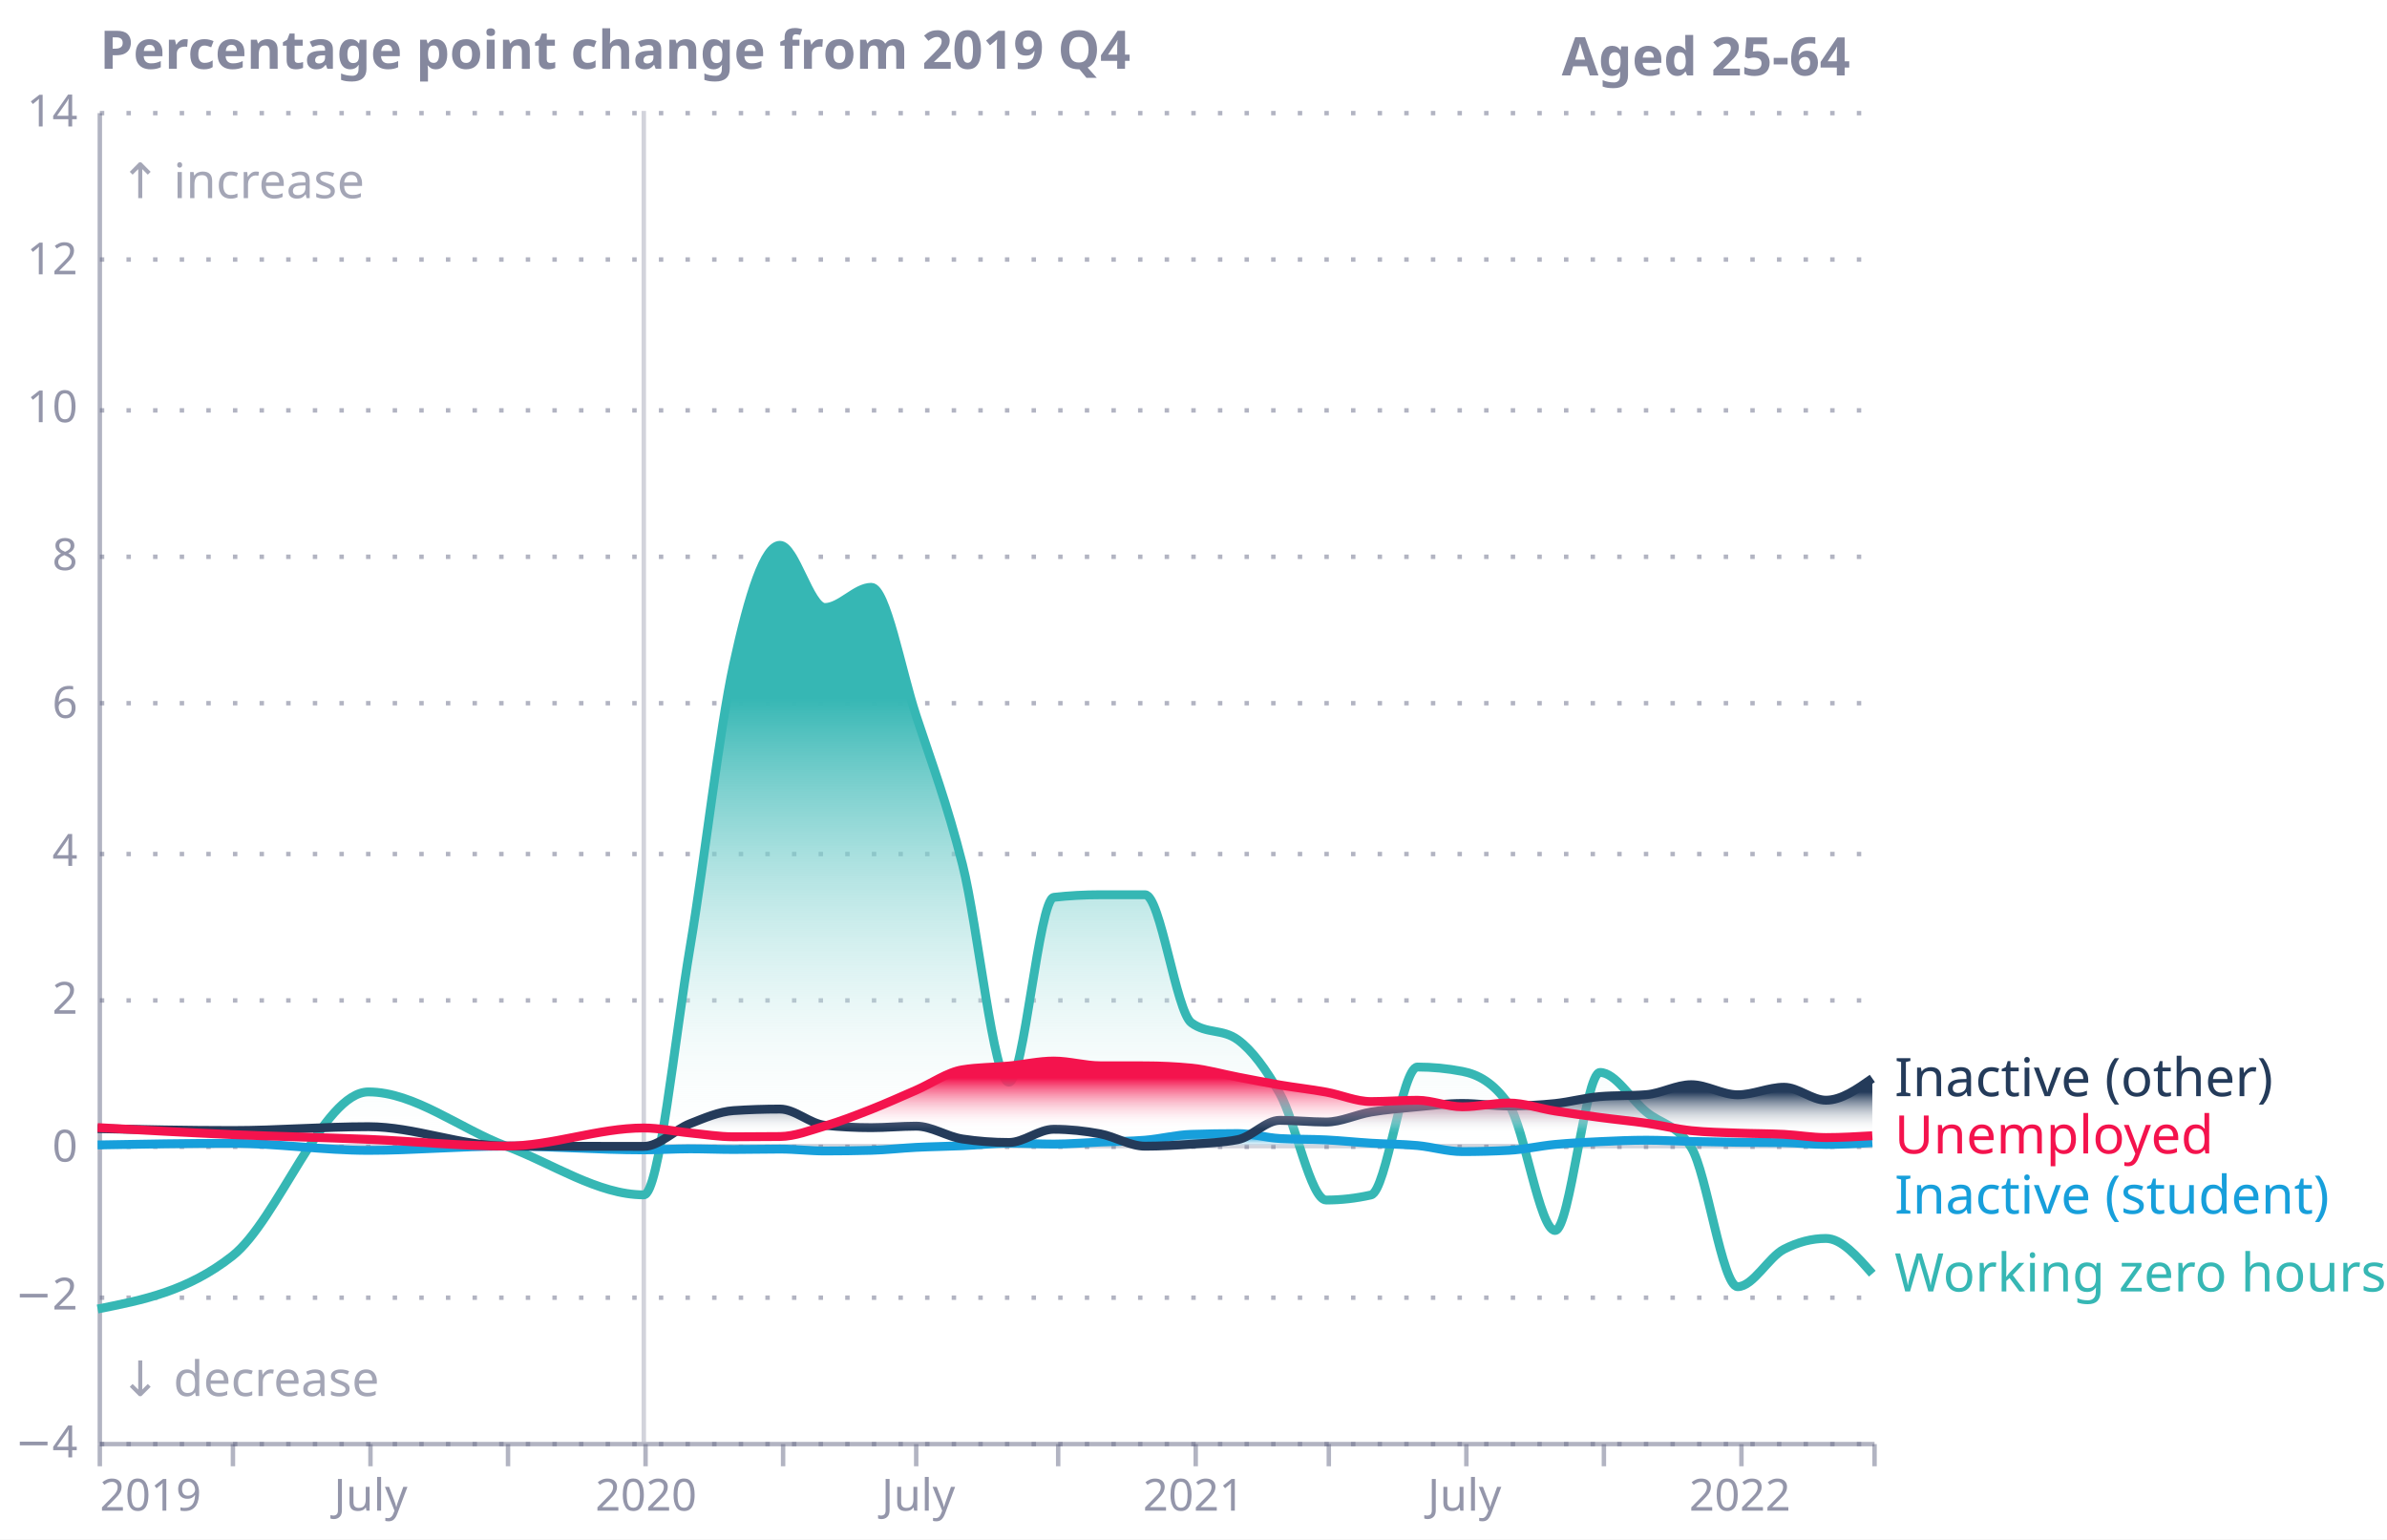
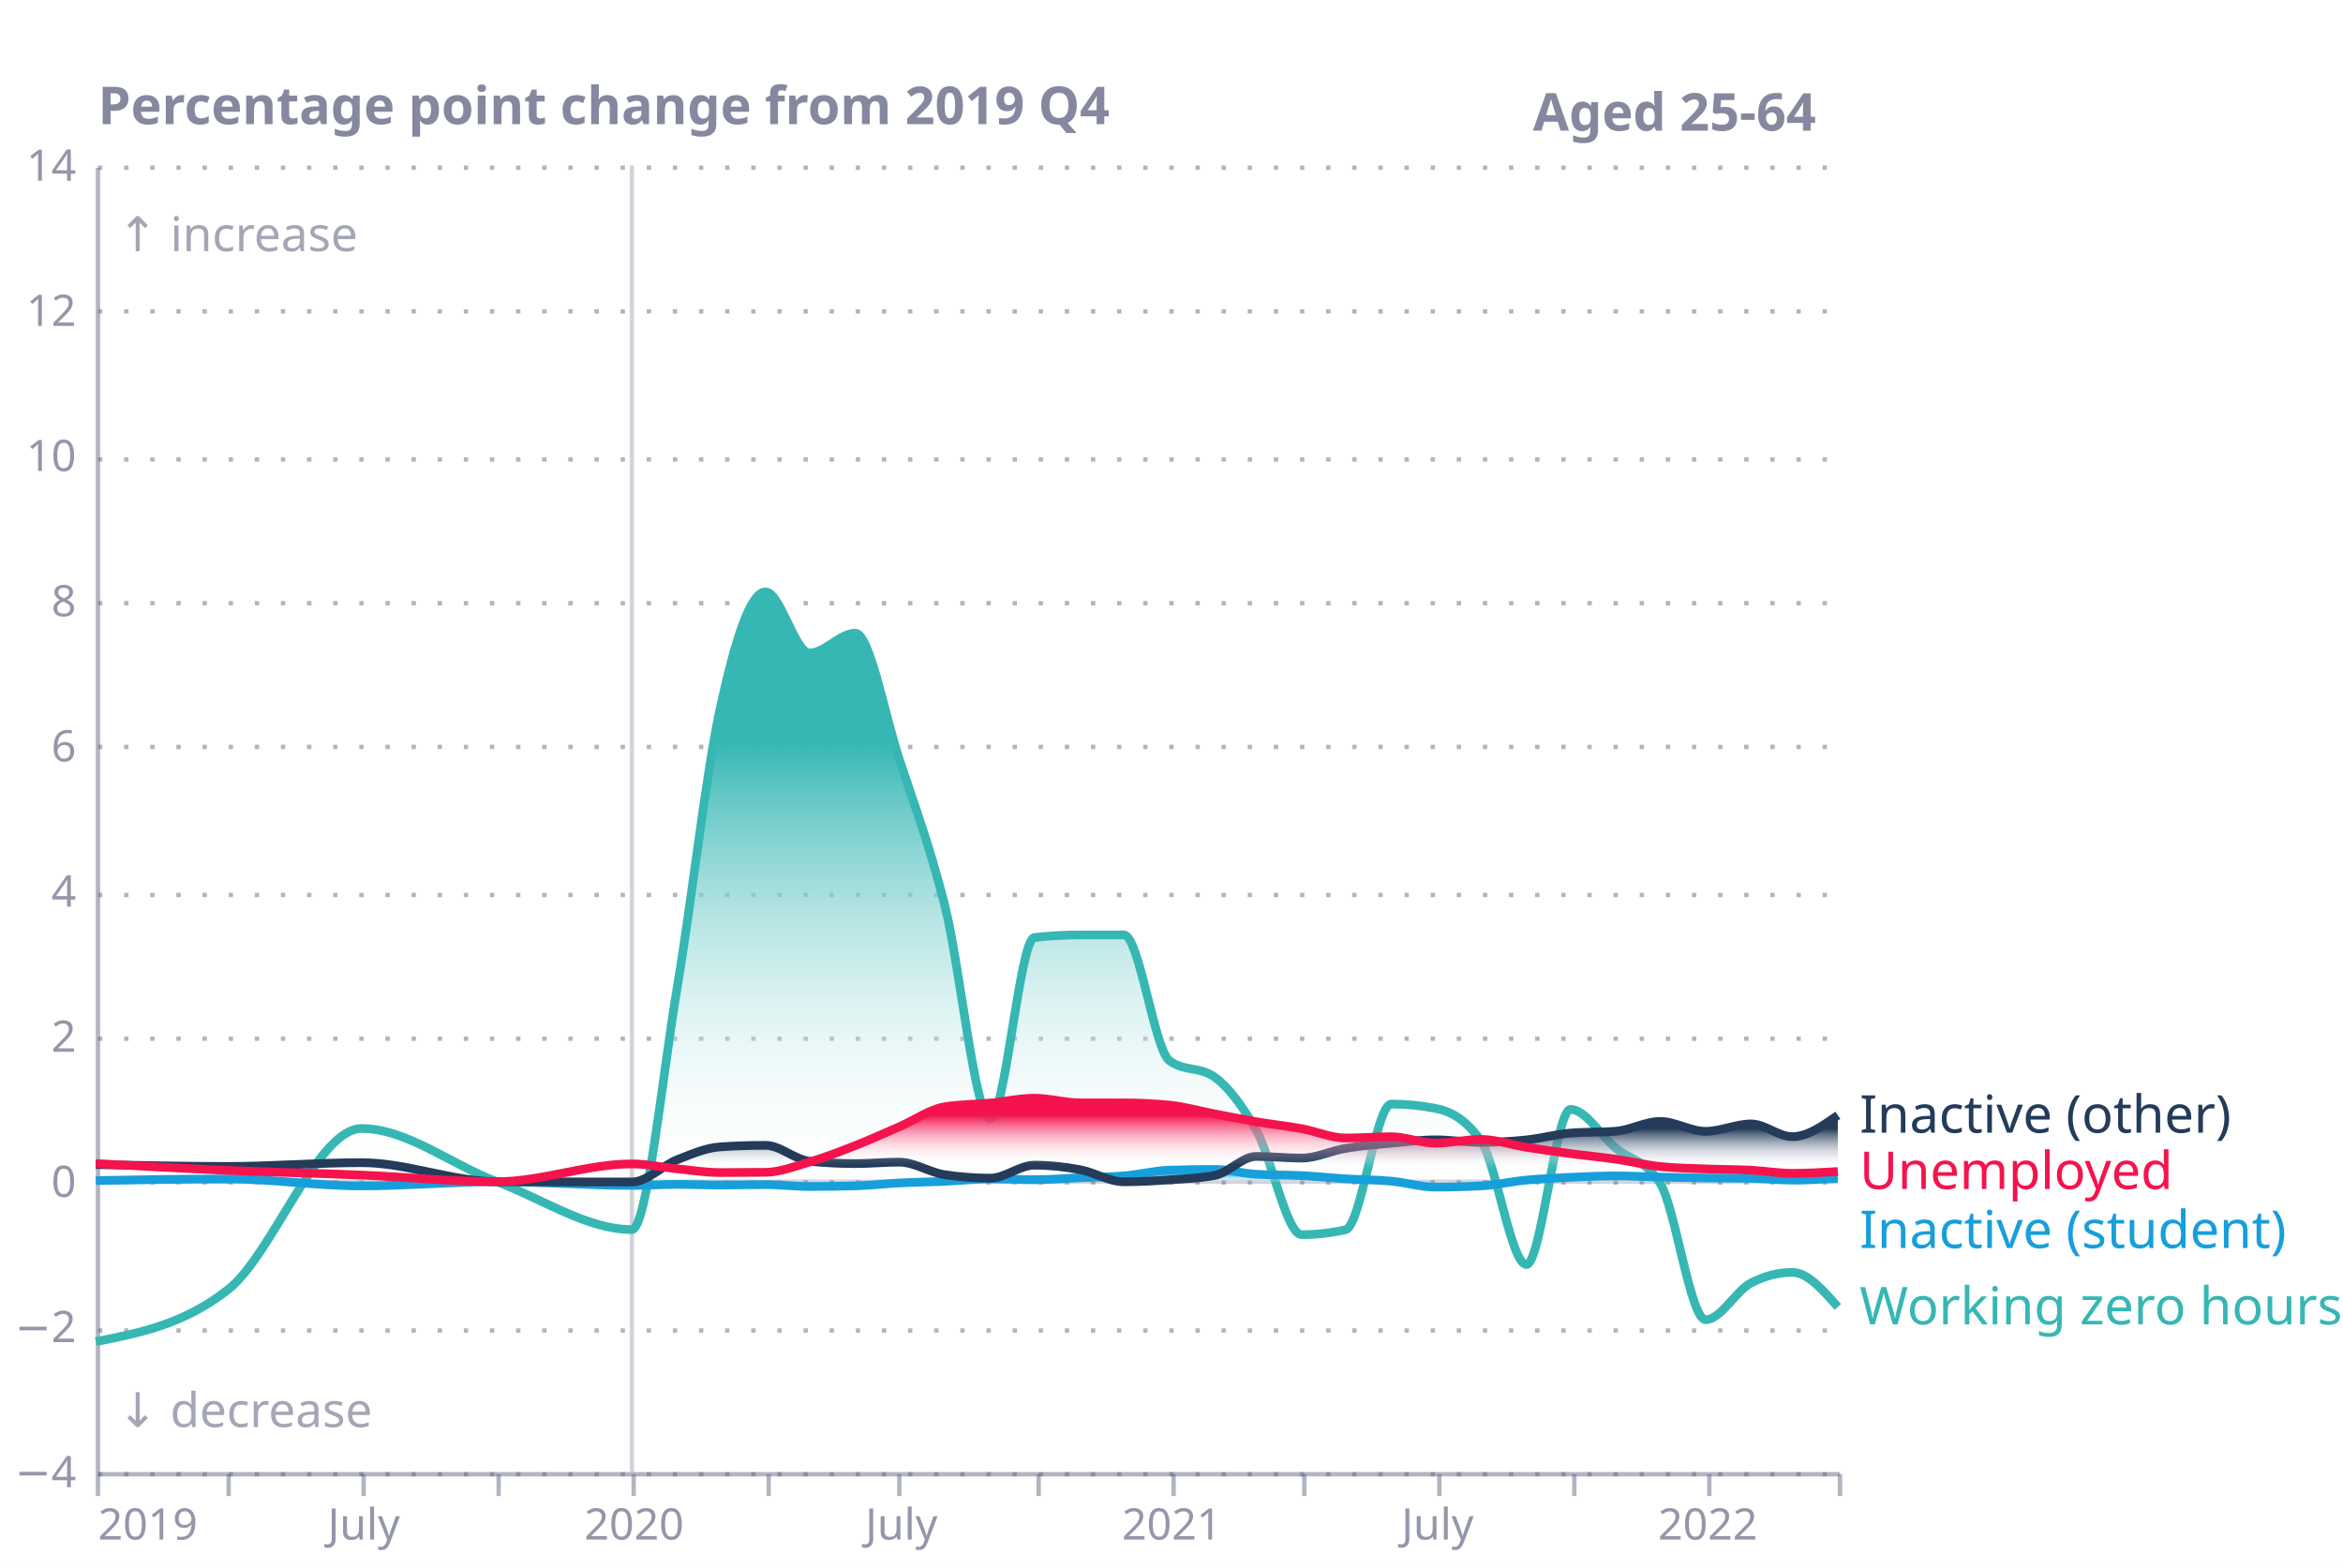
- <svg xmlns="http://www.w3.org/2000/svg" version="1.1" class="marks" width="538" height="347" viewBox="0 0 538 347">
-   <rect width="538" height="347" fill="white" />
-   <g fill="none" stroke-miterlimit="10" transform="translate(22,25)">
+ <svg xmlns="http://www.w3.org/2000/svg" xmlns:xlink="http://www.w3.org/1999/xlink" version="1.1" class="marks" width="538" height="360" viewBox="0 0 538 360">
+   <rect width="538" height="360" fill="white" />
+   <g fill="none" stroke-miterlimit="10" transform="translate(22,38)">
    <g class="mark-group role-frame root" role="graphics-object" aria-roledescription="group mark container">
      <g transform="translate(0,0)">
        <path class="background" aria-hidden="true" d="M0,0h400v300h-400Z" />
        <g>
          <g class="mark-group role-axis" aria-hidden="true">
            <g transform="translate(0.5,0.5)">
              <path class="background" aria-hidden="true" d="M0,0h0v0h0Z" pointer-events="none" />
              <g>
                <g class="mark-rule role-axis-grid" pointer-events="none">
                  <line transform="translate(0,300)" x2="400" y2="0" stroke="#676A86" stroke-opacity="0.5" stroke-width="1" stroke-dasharray="1,5" opacity="1" />
                  <line transform="translate(0,267)" x2="400" y2="0" stroke="#676A86" stroke-opacity="0.5" stroke-width="1" stroke-dasharray="1,5" opacity="1" />
                  <line transform="translate(0,233)" x2="400" y2="0" stroke="#676A86" stroke-opacity="0.5" stroke-width="1" stroke-dasharray="1,5" opacity="1" />
                  <line transform="translate(0,200)" x2="400" y2="0" stroke="#676A86" stroke-opacity="0.5" stroke-width="1" stroke-dasharray="1,5" opacity="1" />
                  <line transform="translate(0,167)" x2="400" y2="0" stroke="#676A86" stroke-opacity="0.5" stroke-width="1" stroke-dasharray="1,5" opacity="1" />
                  <line transform="translate(0,133)" x2="400" y2="0" stroke="#676A86" stroke-opacity="0.5" stroke-width="1" stroke-dasharray="1,5" opacity="1" />
                  <line transform="translate(0,100)" x2="400" y2="0" stroke="#676A86" stroke-opacity="0.5" stroke-width="1" stroke-dasharray="1,5" opacity="1" />
                  <line transform="translate(0,67)" x2="400" y2="0" stroke="#676A86" stroke-opacity="0.5" stroke-width="1" stroke-dasharray="1,5" opacity="1" />
                  <line transform="translate(0,33)" x2="400" y2="0" stroke="#676A86" stroke-opacity="0.5" stroke-width="1" stroke-dasharray="1,5" opacity="1" />
                  <line transform="translate(0,0)" x2="400" y2="0" stroke="#676A86" stroke-opacity="0.5" stroke-width="1" stroke-dasharray="1,5" opacity="1" />
                </g>
              </g>
              <path class="foreground" aria-hidden="true" d="" pointer-events="none" display="none" />
            </g>
          </g>
          <g class="mark-group role-axis" role="graphics-symbol" aria-roledescription="axis" aria-label="X-axis for a time scale with values from Tuesday, 01 January 2019, 12:00:00 AM to Friday, 01 April 2022, 12:00:00 AM">
            <g transform="translate(0.5,300.5)">
              <path class="background" aria-hidden="true" d="M0,0h0v0h0Z" pointer-events="none" />
              <g>
                <g class="mark-rule role-axis-tick" pointer-events="none">
                  <line transform="translate(0,0)" x2="0" y2="5" stroke="#676A86" stroke-opacity="0.5" stroke-width="1" opacity="1" />
                  <line transform="translate(30,0)" x2="0" y2="5" stroke="#676A86" stroke-opacity="0.5" stroke-width="1" opacity="1" />
                  <line transform="translate(61,0)" x2="0" y2="5" stroke="#676A86" stroke-opacity="0.5" stroke-width="1" opacity="1" />
                  <line transform="translate(92,0)" x2="0" y2="5" stroke="#676A86" stroke-opacity="0.5" stroke-width="1" opacity="1" />
                  <line transform="translate(123,0)" x2="0" y2="5" stroke="#676A86" stroke-opacity="0.5" stroke-width="1" opacity="1" />
                  <line transform="translate(154,0)" x2="0" y2="5" stroke="#676A86" stroke-opacity="0.5" stroke-width="1" opacity="1" />
                  <line transform="translate(184,0)" x2="0" y2="5" stroke="#676A86" stroke-opacity="0.5" stroke-width="1" opacity="1" />
                  <line transform="translate(216,0)" x2="0" y2="5" stroke="#676A86" stroke-opacity="0.5" stroke-width="1" opacity="1" />
                  <line transform="translate(247,0)" x2="0" y2="5" stroke="#676A86" stroke-opacity="0.5" stroke-width="1" opacity="1" />
                  <line transform="translate(277,0)" x2="0" y2="5" stroke="#676A86" stroke-opacity="0.5" stroke-width="1" opacity="1" />
                  <line transform="translate(308,0)" x2="0" y2="5" stroke="#676A86" stroke-opacity="0.5" stroke-width="1" opacity="1" />
                  <line transform="translate(339,0)" x2="0" y2="5" stroke="#676A86" stroke-opacity="0.5" stroke-width="1" opacity="1" />
                  <line transform="translate(370,0)" x2="0" y2="5" stroke="#676A86" stroke-opacity="0.5" stroke-width="1" opacity="1" />
                  <line transform="translate(400,0)" x2="0" y2="5" stroke="#676A86" stroke-opacity="0.5" stroke-width="1" opacity="1" />
                </g>
                <g class="mark-text role-axis-label" pointer-events="none">
                  <text text-anchor="start" transform="translate(0,15)" font-family="Circular Std Book" font-size="10px" fill="#676A86" fill-opacity="0.7" opacity="1">2019</text>
                  <text text-anchor="middle" transform="translate(30.35413,15)" font-family="Circular Std Book" font-size="10px" fill="#676A86" fill-opacity="0.7" opacity="0">April</text>
                  <text text-anchor="middle" transform="translate(61.04553,15)" font-family="Circular Std Book" font-size="10px" fill="#676A86" fill-opacity="0.7" opacity="1">July</text>
                  <text text-anchor="middle" transform="translate(92.0742,15)" font-family="Circular Std Book" font-size="10px" fill="#676A86" fill-opacity="0.7" opacity="0">October</text>
                  <text text-anchor="middle" transform="translate(123.1029,15)" font-family="Circular Std Book" font-size="10px" fill="#676A86" fill-opacity="0.7" opacity="1">2020</text>
                  <text text-anchor="middle" transform="translate(153.7943,15)" font-family="Circular Std Book" font-size="10px" fill="#676A86" fill-opacity="0.7" opacity="0">April</text>
                  <text text-anchor="middle" transform="translate(184.4857,15)" font-family="Circular Std Book" font-size="10px" fill="#676A86" fill-opacity="0.7" opacity="1">July</text>
                  <text text-anchor="middle" transform="translate(215.5143,15)" font-family="Circular Std Book" font-size="10px" fill="#676A86" fill-opacity="0.7" opacity="0">October</text>
                  <text text-anchor="middle" transform="translate(246.543,15)" font-family="Circular Std Book" font-size="10px" fill="#676A86" fill-opacity="0.7" opacity="1">2021</text>
                  <text text-anchor="middle" transform="translate(276.8971,15)" font-family="Circular Std Book" font-size="10px" fill="#676A86" fill-opacity="0.7" opacity="0">April</text>
                  <text text-anchor="middle" transform="translate(307.5885,15)" font-family="Circular Std Book" font-size="10px" fill="#676A86" fill-opacity="0.7" opacity="1">July</text>
                  <text text-anchor="middle" transform="translate(338.6172,15)" font-family="Circular Std Book" font-size="10px" fill="#676A86" fill-opacity="0.7" opacity="0">October</text>
                  <text text-anchor="middle" transform="translate(369.6459,15)" font-family="Circular Std Book" font-size="10px" fill="#676A86" fill-opacity="0.7" opacity="1">2022</text>
                  <text text-anchor="end" transform="translate(400,15)" font-family="Circular Std Book" font-size="10px" fill="#676A86" fill-opacity="0.7" opacity="0">April</text>
                </g>
                <g class="mark-rule role-axis-domain" pointer-events="none">
                  <line transform="translate(0,0)" x2="400" y2="0" stroke="#676A86" stroke-opacity="0.5" stroke-width="1" opacity="1" />
                </g>
              </g>
              <path class="foreground" aria-hidden="true" d="" pointer-events="none" display="none" />
            </g>
          </g>
          <g class="mark-group role-axis" role="graphics-symbol" aria-roledescription="axis" aria-label="Y-axis titled 'Percentage point change from 2019 Q4' for a linear scale with values from −4 to 14">
            <g transform="translate(0.5,0.5)">
              <path class="background" aria-hidden="true" d="M0,0h0v0h0Z" pointer-events="none" />
              <g>
                <g class="mark-text role-axis-label" pointer-events="none">
                  <text text-anchor="end" transform="translate(-5,303)" font-family="Circular Std Book" font-size="10px" fill="#676A86" fill-opacity="0.7" opacity="1">−4</text>
                  <text text-anchor="end" transform="translate(-5,269.6667)" font-family="Circular Std Book" font-size="10px" fill="#676A86" fill-opacity="0.7" opacity="1">−2</text>
                  <text text-anchor="end" transform="translate(-5,236.3333)" font-family="Circular Std Book" font-size="10px" fill="#676A86" fill-opacity="0.7" opacity="1">0</text>
                  <text text-anchor="end" transform="translate(-5,203)" font-family="Circular Std Book" font-size="10px" fill="#676A86" fill-opacity="0.7" opacity="1">2</text>
                  <text text-anchor="end" transform="translate(-5,169.6667)" font-family="Circular Std Book" font-size="10px" fill="#676A86" fill-opacity="0.7" opacity="1">4</text>
                  <text text-anchor="end" transform="translate(-5,136.3333)" font-family="Circular Std Book" font-size="10px" fill="#676A86" fill-opacity="0.7" opacity="1">6</text>
                  <text text-anchor="end" transform="translate(-5,103)" font-family="Circular Std Book" font-size="10px" fill="#676A86" fill-opacity="0.7" opacity="1">8</text>
                  <text text-anchor="end" transform="translate(-5,69.66667)" font-family="Circular Std Book" font-size="10px" fill="#676A86" fill-opacity="0.7" opacity="1">10</text>
                  <text text-anchor="end" transform="translate(-5,36.33333)" font-family="Circular Std Book" font-size="10px" fill="#676A86" fill-opacity="0.7" opacity="1">12</text>
                  <text text-anchor="end" transform="translate(-5,3)" font-family="Circular Std Book" font-size="10px" fill="#676A86" fill-opacity="0.7" opacity="1">14</text>
                </g>
                <g class="mark-rule role-axis-domain" pointer-events="none">
                  <line transform="translate(0,300)" x2="0" y2="-300" stroke="#676A86" stroke-opacity="0.5" stroke-width="1" opacity="1" />
                </g>
                <g class="mark-text role-axis-title" pointer-events="none">
                  <text text-anchor="start" transform="translate(0,-10)" font-family="Circular Std Book" font-size="12px" font-weight="bold" fill="#676A86" fill-opacity="0.8" opacity="1">Percentage point change from 2019 Q4</text>
                </g>
              </g>
              <path class="foreground" aria-hidden="true" d="" pointer-events="none" display="none" />
            </g>
          </g>
          <g class="mark-line role-mark layer_0_marks" role="graphics-object" aria-roledescription="line mark container">
            <path aria-label="x: Jan 01, 2019; y: 0" role="graphics-symbol" aria-roledescription="line mark" d="M0,233.333L400,233.333" stroke="#676A86" stroke-width="1" opacity="0.3" />
          </g>
          <g class="mark-line role-mark layer_1_marks" role="graphics-object" aria-roledescription="line mark container">
            <path aria-label="x: Jan 01, 2020; y: −4" role="graphics-symbol" aria-roledescription="line mark" d="M123.103,300L123.103,0" stroke="#676A86" stroke-width="1" opacity="0.3" />
          </g>
          <g class="mark-text role-mark layer_2_marks" role="graphics-object" aria-roledescription="text mark container">
            <text aria-label="x: Jan 01, 2019; y: −3.2; t: ↓ decrease" role="graphics-symbol" aria-roledescription="text mark" text-anchor="start" transform="translate(5,289.6667)" font-family="Circular Std Book" font-size="11px" fill="#676A86" opacity="0.6">↓ decrease</text>
            <text aria-label="x: Jan 01, 2019; y: 13; t: ↑ increase" role="graphics-symbol" aria-roledescription="text mark" text-anchor="start" transform="translate(5,19.66667)" font-family="Circular Std Book" font-size="11px" fill="#676A86" opacity="0.6">↑ increase</text>
          </g>
          <g class="mark-text role-mark layer_3_marks" role="graphics-object" aria-roledescription="text mark container">
            <text aria-label="x: Apr 01, 2022; y: 14; t: Aged 25-64" role="graphics-symbol" aria-roledescription="text mark" text-anchor="end" transform="translate(395,-8)" font-family="Circular Std Book" font-size="12px" font-weight="bold" fill="#676A86" opacity="0.8">Aged 25-64</text>
          </g>
          <g class="mark-area role-mark layer_4_layer_0_marks" role="graphics-object" aria-roledescription="area mark container">
            <path aria-label="myr: Jan 01, 2019; Employed and working zero hours: −2.20280146599" role="graphics-symbol" aria-roledescription="area mark" d="M0,270.047C10.118,268.058,20.236,266.07,30.354,258.117C40.585,250.076,50.815,221.119,61.046,221.119C71.388,221.119,81.731,229.466,92.074,233.333C102.417,237.201,112.76,244.322,123.103,244.322C126.588,244.322,130.073,209.084,133.558,188.362C136.818,168.976,140.079,139.771,143.339,124.772C146.824,108.738,150.309,97.914,153.794,97.914C157.167,97.914,160.54,111.935,163.912,111.935C167.397,111.935,170.883,107.379,174.368,107.379C177.74,107.379,181.113,126.096,184.486,136.322C187.971,146.889,191.456,156.108,194.941,169.874C198.426,183.641,201.911,218.919,205.396,218.919C208.769,218.919,212.142,177.633,215.514,177.258C218.999,176.871,222.485,176.677,225.97,176.677C229.342,176.677,232.715,176.678,236.088,176.679C239.573,176.68,243.058,203.007,246.543,205.554C250.028,208.102,253.513,206.828,256.998,209.376C260.146,211.677,263.294,215.92,266.442,221.471C269.927,227.616,273.412,245.49,276.897,245.49C280.27,245.49,283.642,245.107,287.015,244.342C290.5,243.551,293.985,215.51,297.47,215.51C300.843,215.51,304.216,215.835,307.589,216.486C311.074,217.159,314.559,218.968,318.044,223.931C321.529,228.894,325.014,252.356,328.499,252.356C331.872,252.356,335.245,216.732,338.617,216.732C342.102,216.732,345.587,222.791,349.073,225.657C352.445,228.43,355.818,228.328,359.191,233.669C362.676,239.188,366.161,265.02,369.646,265.02C373.131,265.02,376.616,258.351,380.101,256.567C383.249,254.955,386.397,254.149,389.545,254.149C393.03,254.149,396.515,258.119,400,262.089L400,233.333C396.515,233.333,393.03,233.333,389.545,233.333C386.397,233.333,383.249,233.333,380.101,233.333C376.616,233.333,373.131,233.333,369.646,233.333C366.161,233.333,362.676,233.333,359.191,233.333C355.818,233.333,352.445,233.333,349.073,233.333C345.587,233.333,342.102,233.333,338.617,233.333C335.245,233.333,331.872,233.333,328.499,233.333C325.014,233.333,321.529,233.333,318.044,233.333C314.559,233.333,311.074,233.333,307.589,233.333C304.216,233.333,300.843,233.333,297.47,233.333C293.985,233.333,290.5,233.333,287.015,233.333C283.642,233.333,280.27,233.333,276.897,233.333C273.412,233.333,269.927,233.333,266.442,233.333C263.294,233.333,260.146,233.333,256.998,233.333C253.513,233.333,250.028,233.333,246.543,233.333C243.058,233.333,239.573,233.333,236.088,233.333C232.715,233.333,229.342,233.333,225.97,233.333C222.485,233.333,218.999,233.333,215.514,233.333C212.142,233.333,208.769,233.333,205.396,233.333C201.911,233.333,198.426,233.333,194.941,233.333C191.456,233.333,187.971,233.333,184.486,233.333C181.113,233.333,177.74,233.333,174.368,233.333C170.883,233.333,167.397,233.333,163.912,233.333C160.54,233.333,157.167,233.333,153.794,233.333C150.309,233.333,146.824,233.333,143.339,233.333C140.079,233.333,136.818,233.333,133.558,233.333C130.073,233.333,126.588,233.333,123.103,233.333C112.76,233.333,102.417,233.333,92.074,233.333C81.731,233.333,71.388,233.333,61.046,233.333C50.815,233.333,40.585,233.333,30.354,233.333C20.236,233.333,10.118,233.333,0,233.333Z" fill="url(#gradient_0)" opacity="1" />
          </g>
          <g class="mark-line role-mark layer_4_layer_1_marks" role="graphics-object" aria-roledescription="line mark container">
            <path aria-label="myr: Jan 01, 2019; Employed and working zero hours: −2.20280146599" role="graphics-symbol" aria-roledescription="line mark" d="M0,270.047C10.118,268.058,20.236,266.07,30.354,258.117C40.585,250.076,50.815,221.119,61.046,221.119C71.388,221.119,81.731,229.466,92.074,233.333C102.417,237.201,112.76,244.322,123.103,244.322C126.588,244.322,130.073,209.084,133.558,188.362C136.818,168.976,140.079,139.771,143.339,124.772C146.824,108.738,150.309,97.914,153.794,97.914C157.167,97.914,160.54,111.935,163.912,111.935C167.397,111.935,170.883,107.379,174.368,107.379C177.74,107.379,181.113,126.096,184.486,136.322C187.971,146.889,191.456,156.108,194.941,169.874C198.426,183.641,201.911,218.919,205.396,218.919C208.769,218.919,212.142,177.633,215.514,177.258C218.999,176.871,222.485,176.677,225.97,176.677C229.342,176.677,232.715,176.678,236.088,176.679C239.573,176.68,243.058,203.007,246.543,205.554C250.028,208.102,253.513,206.828,256.998,209.376C260.146,211.677,263.294,215.92,266.442,221.471C269.927,227.616,273.412,245.49,276.897,245.49C280.27,245.49,283.642,245.107,287.015,244.342C290.5,243.551,293.985,215.51,297.47,215.51C300.843,215.51,304.216,215.835,307.589,216.486C311.074,217.159,314.559,218.968,318.044,223.931C321.529,228.894,325.014,252.356,328.499,252.356C331.872,252.356,335.245,216.732,338.617,216.732C342.102,216.732,345.587,222.791,349.073,225.657C352.445,228.43,355.818,228.328,359.191,233.669C362.676,239.188,366.161,265.02,369.646,265.02C373.131,265.02,376.616,258.351,380.101,256.567C383.249,254.955,386.397,254.149,389.545,254.149C393.03,254.149,396.515,258.119,400,262.089" stroke="#36B7B4" stroke-width="2" />
          </g>
          <g class="mark-area role-mark layer_5_layer_0_marks" role="graphics-object" aria-roledescription="area mark container">
            <path aria-label="myr: Jan 01, 2019; Inactive (student): 0.015727058053" role="graphics-symbol" aria-roledescription="area mark" d="M0,233.071C10.118,232.887,20.236,232.704,30.354,232.704C40.585,232.704,50.815,234.296,61.046,234.296C71.388,234.296,81.731,233.333,92.074,233.333C102.417,233.333,112.76,234.183,123.103,234.183C126.588,234.183,130.073,233.949,133.558,233.949C136.818,233.949,140.079,234.093,143.339,234.093C146.824,234.093,150.309,234.002,153.794,234.002C157.167,234.002,160.54,234.427,163.912,234.427C167.397,234.427,170.883,234.379,174.368,234.283C177.74,234.19,181.113,233.787,184.486,233.616C187.971,233.44,191.456,233.409,194.941,233.253C198.426,233.098,201.911,232.682,205.396,232.682C208.769,232.682,212.142,232.878,215.514,232.878C218.999,232.878,222.485,232.572,225.97,232.423C229.342,232.278,232.715,232.278,236.088,231.997C239.573,231.708,243.058,230.799,246.543,230.684C250.028,230.568,253.513,230.51,256.998,230.51C260.146,230.51,263.294,231.44,266.442,231.625C269.927,231.83,273.412,231.752,276.897,231.932C280.27,232.106,283.642,232.463,287.015,232.673C290.5,232.89,293.985,232.878,297.47,233.204C300.843,233.52,304.216,234.571,307.589,234.571C311.074,234.571,314.559,234.478,318.044,234.292C321.529,234.106,325.014,233.288,328.499,232.958C331.872,232.638,335.245,232.48,338.617,232.321C342.102,232.157,345.587,232.002,349.073,232.002C352.445,232.002,355.818,232.202,359.191,232.28C362.676,232.361,366.161,232.429,369.646,232.473C373.131,232.518,376.616,232.498,380.101,232.547C383.249,232.592,386.397,232.954,389.545,232.954C393.03,232.954,396.515,232.756,400,232.557L400,233.333C396.515,233.333,393.03,233.333,389.545,233.333C386.397,233.333,383.249,233.333,380.101,233.333C376.616,233.333,373.131,233.333,369.646,233.333C366.161,233.333,362.676,233.333,359.191,233.333C355.818,233.333,352.445,233.333,349.073,233.333C345.587,233.333,342.102,233.333,338.617,233.333C335.245,233.333,331.872,233.333,328.499,233.333C325.014,233.333,321.529,233.333,318.044,233.333C314.559,233.333,311.074,233.333,307.589,233.333C304.216,233.333,300.843,233.333,297.47,233.333C293.985,233.333,290.5,233.333,287.015,233.333C283.642,233.333,280.27,233.333,276.897,233.333C273.412,233.333,269.927,233.333,266.442,233.333C263.294,233.333,260.146,233.333,256.998,233.333C253.513,233.333,250.028,233.333,246.543,233.333C243.058,233.333,239.573,233.333,236.088,233.333C232.715,233.333,229.342,233.333,225.97,233.333C222.485,233.333,218.999,233.333,215.514,233.333C212.142,233.333,208.769,233.333,205.396,233.333C201.911,233.333,198.426,233.333,194.941,233.333C191.456,233.333,187.971,233.333,184.486,233.333C181.113,233.333,177.74,233.333,174.368,233.333C170.883,233.333,167.397,233.333,163.912,233.333C160.54,233.333,157.167,233.333,153.794,233.333C150.309,233.333,146.824,233.333,143.339,233.333C140.079,233.333,136.818,233.333,133.558,233.333C130.073,233.333,126.588,233.333,123.103,233.333C112.76,233.333,102.417,233.333,92.074,233.333C81.731,233.333,71.388,233.333,61.046,233.333C50.815,233.333,40.585,233.333,30.354,233.333C20.236,233.333,10.118,233.333,0,233.333Z" fill="url(#gradient_1)" opacity="1" />
          </g>
          <g class="mark-line role-mark layer_5_layer_1_marks" role="graphics-object" aria-roledescription="line mark container">
            <path aria-label="myr: Jan 01, 2019; Inactive (student): 0.015727058053" role="graphics-symbol" aria-roledescription="line mark" d="M0,233.071C10.118,232.887,20.236,232.704,30.354,232.704C40.585,232.704,50.815,234.296,61.046,234.296C71.388,234.296,81.731,233.333,92.074,233.333C102.417,233.333,112.76,234.183,123.103,234.183C126.588,234.183,130.073,233.949,133.558,233.949C136.818,233.949,140.079,234.093,143.339,234.093C146.824,234.093,150.309,234.002,153.794,234.002C157.167,234.002,160.54,234.427,163.912,234.427C167.397,234.427,170.883,234.379,174.368,234.283C177.74,234.19,181.113,233.787,184.486,233.616C187.971,233.44,191.456,233.409,194.941,233.253C198.426,233.098,201.911,232.682,205.396,232.682C208.769,232.682,212.142,232.878,215.514,232.878C218.999,232.878,222.485,232.572,225.97,232.423C229.342,232.278,232.715,232.278,236.088,231.997C239.573,231.708,243.058,230.799,246.543,230.684C250.028,230.568,253.513,230.51,256.998,230.51C260.146,230.51,263.294,231.44,266.442,231.625C269.927,231.83,273.412,231.752,276.897,231.932C280.27,232.106,283.642,232.463,287.015,232.673C290.5,232.89,293.985,232.878,297.47,233.204C300.843,233.52,304.216,234.571,307.589,234.571C311.074,234.571,314.559,234.478,318.044,234.292C321.529,234.106,325.014,233.288,328.499,232.958C331.872,232.638,335.245,232.48,338.617,232.321C342.102,232.157,345.587,232.002,349.073,232.002C352.445,232.002,355.818,232.202,359.191,232.28C362.676,232.361,366.161,232.429,369.646,232.473C373.131,232.518,376.616,232.498,380.101,232.547C383.249,232.592,386.397,232.954,389.545,232.954C393.03,232.954,396.515,232.756,400,232.557" stroke="#179FDB" stroke-width="2" />
          </g>
          <g class="mark-area role-mark layer_6_layer_0_marks" role="graphics-object" aria-roledescription="area mark container">
            <path aria-label="myr: Jan 01, 2019; Inactive (other): 0.236362218857" role="graphics-symbol" aria-roledescription="area mark" d="M0,229.394C10.118,229.611,20.236,229.827,30.354,229.827C40.585,229.827,50.815,228.959,61.046,228.959C71.388,228.959,81.731,233.291,92.074,233.333C102.417,233.376,112.76,233.397,123.103,233.397C126.588,233.397,130.073,229.628,133.558,228.262C136.818,226.984,140.079,225.552,143.339,225.334C146.824,225.1,150.309,224.983,153.794,224.983C157.167,224.983,160.54,228.292,163.912,228.639C167.397,228.997,170.883,229.176,174.368,229.176C177.74,229.176,181.113,228.838,184.486,228.838C187.971,228.838,191.456,231.202,194.941,231.729C198.426,232.256,201.911,232.519,205.396,232.519C208.769,232.519,212.142,229.533,215.514,229.533C218.999,229.533,222.485,229.91,225.97,230.567C229.342,231.202,232.715,233.351,236.088,233.351C239.573,233.351,243.058,233.147,246.543,232.902C250.028,232.656,253.513,232.559,256.998,231.875C260.146,231.257,263.294,227.521,266.442,227.521C269.927,227.521,273.412,227.903,276.897,227.903C280.27,227.903,283.642,226.219,287.015,225.651C290.5,225.063,293.985,224.796,297.47,224.471C300.843,224.157,304.216,223.721,307.589,223.721C311.074,223.721,314.559,224.285,318.044,224.285C321.529,224.285,325.014,224.103,328.499,223.739C331.872,223.387,335.245,222.444,338.617,222.167C342.102,221.881,345.587,222.024,349.073,221.738C352.445,221.461,355.818,219.491,359.191,219.491C362.676,219.491,366.161,221.766,369.646,221.766C373.131,221.766,376.616,220.068,380.101,220.068C383.249,220.068,386.397,222.986,389.545,222.986C393.03,222.986,396.515,220.533,400,218.08L400,233.333C396.515,233.333,393.03,233.333,389.545,233.333C386.397,233.333,383.249,233.333,380.101,233.333C376.616,233.333,373.131,233.333,369.646,233.333C366.161,233.333,362.676,233.333,359.191,233.333C355.818,233.333,352.445,233.333,349.073,233.333C345.587,233.333,342.102,233.333,338.617,233.333C335.245,233.333,331.872,233.333,328.499,233.333C325.014,233.333,321.529,233.333,318.044,233.333C314.559,233.333,311.074,233.333,307.589,233.333C304.216,233.333,300.843,233.333,297.47,233.333C293.985,233.333,290.5,233.333,287.015,233.333C283.642,233.333,280.27,233.333,276.897,233.333C273.412,233.333,269.927,233.333,266.442,233.333C263.294,233.333,260.146,233.333,256.998,233.333C253.513,233.333,250.028,233.333,246.543,233.333C243.058,233.333,239.573,233.333,236.088,233.333C232.715,233.333,229.342,233.333,225.97,233.333C222.485,233.333,218.999,233.333,215.514,233.333C212.142,233.333,208.769,233.333,205.396,233.333C201.911,233.333,198.426,233.333,194.941,233.333C191.456,233.333,187.971,233.333,184.486,233.333C181.113,233.333,177.74,233.333,174.368,233.333C170.883,233.333,167.397,233.333,163.912,233.333C160.54,233.333,157.167,233.333,153.794,233.333C150.309,233.333,146.824,233.333,143.339,233.333C140.079,233.333,136.818,233.333,133.558,233.333C130.073,233.333,126.588,233.333,123.103,233.333C112.76,233.333,102.417,233.333,92.074,233.333C81.731,233.333,71.388,233.333,61.046,233.333C50.815,233.333,40.585,233.333,30.354,233.333C20.236,233.333,10.118,233.333,0,233.333Z" fill="url(#gradient_2)" opacity="1" />
          </g>
          <g class="mark-line role-mark layer_6_layer_1_marks" role="graphics-object" aria-roledescription="line mark container">
            <path aria-label="myr: Jan 01, 2019; Inactive (other): 0.236362218857" role="graphics-symbol" aria-roledescription="line mark" d="M0,229.394C10.118,229.611,20.236,229.827,30.354,229.827C40.585,229.827,50.815,228.959,61.046,228.959C71.388,228.959,81.731,233.291,92.074,233.333C102.417,233.376,112.76,233.397,123.103,233.397C126.588,233.397,130.073,229.628,133.558,228.262C136.818,226.984,140.079,225.552,143.339,225.334C146.824,225.1,150.309,224.983,153.794,224.983C157.167,224.983,160.54,228.292,163.912,228.639C167.397,228.997,170.883,229.176,174.368,229.176C177.74,229.176,181.113,228.838,184.486,228.838C187.971,228.838,191.456,231.202,194.941,231.729C198.426,232.256,201.911,232.519,205.396,232.519C208.769,232.519,212.142,229.533,215.514,229.533C218.999,229.533,222.485,229.91,225.97,230.567C229.342,231.202,232.715,233.351,236.088,233.351C239.573,233.351,243.058,233.147,246.543,232.902C250.028,232.656,253.513,232.559,256.998,231.875C260.146,231.257,263.294,227.521,266.442,227.521C269.927,227.521,273.412,227.903,276.897,227.903C280.27,227.903,283.642,226.219,287.015,225.651C290.5,225.063,293.985,224.796,297.47,224.471C300.843,224.157,304.216,223.721,307.589,223.721C311.074,223.721,314.559,224.285,318.044,224.285C321.529,224.285,325.014,224.103,328.499,223.739C331.872,223.387,335.245,222.444,338.617,222.167C342.102,221.881,345.587,222.024,349.073,221.738C352.445,221.461,355.818,219.491,359.191,219.491C362.676,219.491,366.161,221.766,369.646,221.766C373.131,221.766,376.616,220.068,380.101,220.068C383.249,220.068,386.397,222.986,389.545,222.986C393.03,222.986,396.515,220.533,400,218.08" stroke="#243B5A" stroke-width="2" />
          </g>
          <g class="mark-area role-mark layer_7_layer_0_marks" role="graphics-object" aria-roledescription="area mark container">
            <path aria-label="myr: Jan 01, 2019; Unemployed: 0.250513672829" role="graphics-symbol" aria-roledescription="area mark" d="M0,229.158C10.118,229.728,20.236,230.298,30.354,230.739C40.585,231.184,50.815,231.382,61.046,231.811C71.388,232.245,81.731,233.333,92.074,233.333C102.417,233.333,112.76,229.249,123.103,229.249C126.588,229.249,130.073,230.035,133.558,230.374C136.818,230.692,140.079,231.234,143.339,231.234C146.824,231.234,150.309,231.214,153.794,231.175C157.167,231.136,160.54,229.8,163.912,228.802C167.397,227.77,170.883,226.416,174.368,225.044C177.74,223.716,181.113,222.185,184.486,220.724C187.971,219.214,191.456,216.692,194.941,216.125C198.426,215.558,201.911,215.609,205.396,215.274C208.769,214.951,212.142,214.161,215.514,214.161C218.999,214.161,222.485,215.215,225.97,215.225C229.342,215.234,232.715,215.229,236.088,215.239C239.573,215.248,243.058,215.409,246.543,215.751C250.028,216.092,253.513,217.112,256.998,217.777C260.146,218.378,263.294,219.014,266.442,219.554C269.927,220.153,273.412,220.522,276.897,221.159C280.27,221.776,283.642,223.296,287.015,223.296C290.5,223.296,293.985,223.004,297.47,223.004C300.843,223.004,304.216,224.473,307.589,224.473C311.074,224.473,314.559,223.618,318.044,223.618C321.529,223.618,325.014,224.873,328.499,225.423C331.872,225.955,335.245,226.422,338.617,226.873C342.102,227.339,345.587,227.662,349.073,228.168C352.445,228.658,355.818,229.495,359.191,229.847C362.676,230.212,366.161,230.254,369.646,230.395C373.131,230.535,376.616,230.502,380.101,230.688C383.249,230.857,386.397,231.409,389.545,231.409C393.03,231.409,396.515,231.203,400,230.997L400,233.333C396.515,233.333,393.03,233.333,389.545,233.333C386.397,233.333,383.249,233.333,380.101,233.333C376.616,233.333,373.131,233.333,369.646,233.333C366.161,233.333,362.676,233.333,359.191,233.333C355.818,233.333,352.445,233.333,349.073,233.333C345.587,233.333,342.102,233.333,338.617,233.333C335.245,233.333,331.872,233.333,328.499,233.333C325.014,233.333,321.529,233.333,318.044,233.333C314.559,233.333,311.074,233.333,307.589,233.333C304.216,233.333,300.843,233.333,297.47,233.333C293.985,233.333,290.5,233.333,287.015,233.333C283.642,233.333,280.27,233.333,276.897,233.333C273.412,233.333,269.927,233.333,266.442,233.333C263.294,233.333,260.146,233.333,256.998,233.333C253.513,233.333,250.028,233.333,246.543,233.333C243.058,233.333,239.573,233.333,236.088,233.333C232.715,233.333,229.342,233.333,225.97,233.333C222.485,233.333,218.999,233.333,215.514,233.333C212.142,233.333,208.769,233.333,205.396,233.333C201.911,233.333,198.426,233.333,194.941,233.333C191.456,233.333,187.971,233.333,184.486,233.333C181.113,233.333,177.74,233.333,174.368,233.333C170.883,233.333,167.397,233.333,163.912,233.333C160.54,233.333,157.167,233.333,153.794,233.333C150.309,233.333,146.824,233.333,143.339,233.333C140.079,233.333,136.818,233.333,133.558,233.333C130.073,233.333,126.588,233.333,123.103,233.333C112.76,233.333,102.417,233.333,92.074,233.333C81.731,233.333,71.388,233.333,61.046,233.333C50.815,233.333,40.585,233.333,30.354,233.333C20.236,233.333,10.118,233.333,0,233.333Z" fill="url(#gradient_3)" opacity="1" />
          </g>
          <g class="mark-line role-mark layer_7_layer_1_marks" role="graphics-object" aria-roledescription="line mark container">
            <path aria-label="myr: Jan 01, 2019; Unemployed: 0.250513672829" role="graphics-symbol" aria-roledescription="line mark" d="M0,229.158C10.118,229.728,20.236,230.298,30.354,230.739C40.585,231.184,50.815,231.382,61.046,231.811C71.388,232.245,81.731,233.333,92.074,233.333C102.417,233.333,112.76,229.249,123.103,229.249C126.588,229.249,130.073,230.035,133.558,230.374C136.818,230.692,140.079,231.234,143.339,231.234C146.824,231.234,150.309,231.214,153.794,231.175C157.167,231.136,160.54,229.8,163.912,228.802C167.397,227.77,170.883,226.416,174.368,225.044C177.74,223.716,181.113,222.185,184.486,220.724C187.971,219.214,191.456,216.692,194.941,216.125C198.426,215.558,201.911,215.609,205.396,215.274C208.769,214.951,212.142,214.161,215.514,214.161C218.999,214.161,222.485,215.215,225.97,215.225C229.342,215.234,232.715,215.229,236.088,215.239C239.573,215.248,243.058,215.409,246.543,215.751C250.028,216.092,253.513,217.112,256.998,217.777C260.146,218.378,263.294,219.014,266.442,219.554C269.927,220.153,273.412,220.522,276.897,221.159C280.27,221.776,283.642,223.296,287.015,223.296C290.5,223.296,293.985,223.004,297.47,223.004C300.843,223.004,304.216,224.473,307.589,224.473C311.074,224.473,314.559,223.618,318.044,223.618C321.529,223.618,325.014,224.873,328.499,225.423C331.872,225.955,335.245,226.422,338.617,226.873C342.102,227.339,345.587,227.662,349.073,228.168C352.445,228.658,355.818,229.495,359.191,229.847C362.676,230.212,366.161,230.254,369.646,230.395C373.131,230.535,376.616,230.502,380.101,230.688C383.249,230.857,386.397,231.409,389.545,231.409C393.03,231.409,396.515,231.203,400,230.997" stroke="#F4134D" stroke-width="2" />
          </g>
          <g class="mark-text role-mark layer_8_marks" role="graphics-object" aria-roledescription="text mark container">
            <text aria-label="myr: Apr 01, 2022; Unemployed: 0.140165165067; t: Unemployed" role="graphics-symbol" aria-roledescription="text mark" text-anchor="start" transform="translate(405,234.9972)" font-family="Circular Std Book" font-size="12px" fill="#F4134D">Unemployed</text>
          </g>
          <g class="mark-text role-mark layer_9_marks" role="graphics-object" aria-roledescription="text mark container">
            <text aria-label="myr: Apr 01, 2022; Inactive (student): 0.0465779080987; t: Inactive (student)" role="graphics-symbol" aria-roledescription="text mark" text-anchor="start" transform="translate(405,248.557)" font-family="Circular Std Book" font-size="12px" fill="#179FDB">Inactive (student)</text>
          </g>
          <g class="mark-text role-mark layer_10_marks" role="graphics-object" aria-roledescription="text mark container">
            <text aria-label="myr: Apr 01, 2022; Inactive (other): 0.915183126926; t: Inactive (other)" role="graphics-symbol" aria-roledescription="text mark" text-anchor="start" transform="translate(405,222.0803)" font-family="Circular Std Book" font-size="12px" fill="#243B5A">Inactive (other)</text>
          </g>
          <g class="mark-text role-mark layer_11_marks" role="graphics-object" aria-roledescription="text mark container">
            <text aria-label="myr: Apr 01, 2022; Employed and working zero hours: −1.7253484726; t: Working zero hours" role="graphics-symbol" aria-roledescription="text mark" text-anchor="start" transform="translate(405,266.0891)" font-family="Circular Std Book" font-size="12px" fill="#36B7B4">Working zero hours</text>
          </g>
+           <g class="mark-image role-mark layer_12_marks" role="graphics-object" aria-roledescription="image mark container">
+             <image aria-label="x: Apr 01, 2022; y: 14; img: https://raw.githubusercontent.com/EconomicsObservatory/ECOvisualisations/main/guidelines/logos/eco-icon-dark.png" role="graphics-symbol" aria-roledescription="image mark" xlink:href="" transform="translate(465,-33)" width="40" height="40" preserveAspectRatio="xMidYMid" opacity="0.5" />
+           </g>
        </g>
        <path class="foreground" aria-hidden="true" d="" display="none" />
      </g>
    </g>
  </g>
  <defs>
    <linearGradient id="gradient_0" x1="1" x2="1" y1="1" y2="0">
      <stop offset="0.2" stop-color="#ffffff00" />
      <stop offset="0.8" stop-color="#36B7B4" />
    </linearGradient>
    <linearGradient id="gradient_1" x1="1" x2="1" y1="1" y2="0">
      <stop offset="0.2" stop-color="#ffffff00" />
      <stop offset="0.8" stop-color="#179FDB" />
    </linearGradient>
    <linearGradient id="gradient_2" x1="1" x2="1" y1="1" y2="0">
      <stop offset="0.2" stop-color="#ffffff00" />
      <stop offset="0.8" stop-color="#243B5A" />
    </linearGradient>
    <linearGradient id="gradient_3" x1="1" x2="1" y1="1" y2="0">
      <stop offset="0.2" stop-color="#ffffff00" />
      <stop offset="0.8" stop-color="#F4134D" />
    </linearGradient>
  </defs>
</svg>
